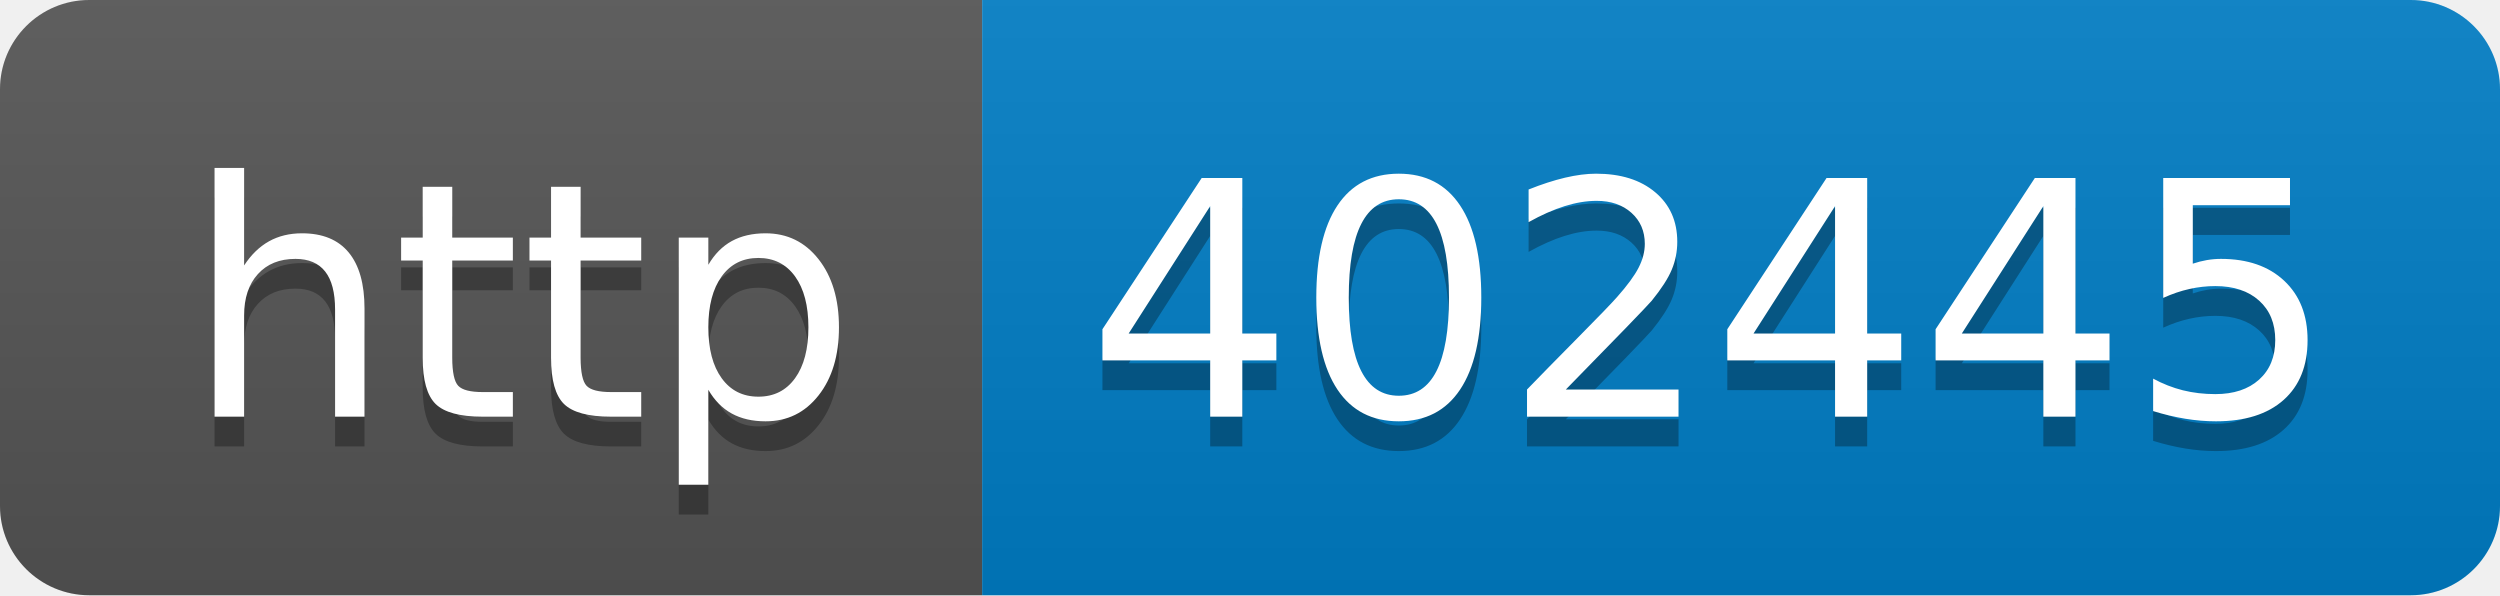
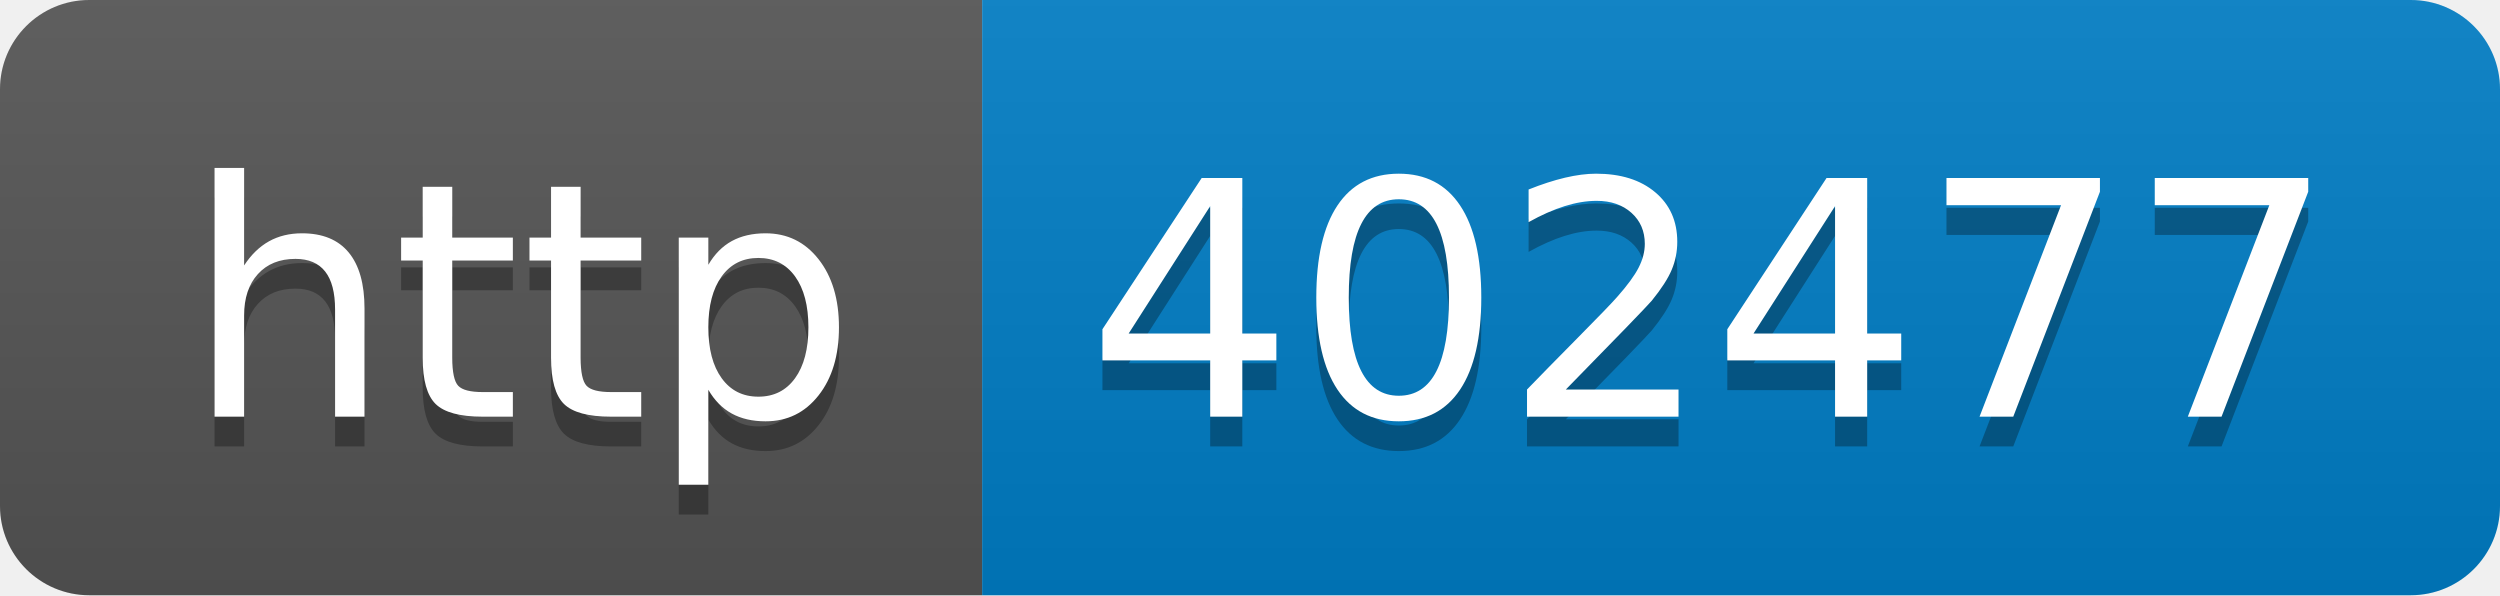
- <svg xmlns="http://www.w3.org/2000/svg" width="84" height="20" role="img" aria-label="http: 402445">
+ <svg xmlns="http://www.w3.org/2000/svg" width="84" height="20" role="img" aria-label="http: 402477">
  <linearGradient id="s" x2="0" y2="100%">
    <stop offset="0" stop-color="#bbb" stop-opacity=".1" />
    <stop offset="1" stop-opacity=".1" />
  </linearGradient>
  <clipPath id="r">
    <rect width="84" height="20" rx="3" fill="#fff" />
  </clipPath>
  <g clip-path="url(#r)">
    <rect width="33" height="20" fill="#555" />
    <rect x="33" width="51" height="20" fill="#007ec6" />
    <rect width="84" height="20" fill="url(#s)" />
  </g>
  <g fill="#fff" text-anchor="middle" font-family="Verdana,Geneva,DejaVu Sans,sans-serif" text-rendering="geometricPrecision" font-size="110">
    <text aria-hidden="true" x="175" y="150" fill="#010101" fill-opacity=".3" transform="scale(.1)" textLength="230">http</text>
    <text x="175" y="140" transform="scale(.1)" fill="#fff" textLength="230">http</text>
-     <text aria-hidden="true" x="575" y="150" fill="#010101" fill-opacity=".3" transform="scale(.1)" textLength="410">402445</text>
-     <text x="575" y="140" transform="scale(.1)" fill="#fff" textLength="410">402445</text>
+     <text aria-hidden="true" x="575" y="150" fill="#010101" fill-opacity=".3" transform="scale(.1)" textLength="410">402477</text>
+     <text x="575" y="140" transform="scale(.1)" fill="#fff" textLength="410">402477</text>
  </g>
</svg>
